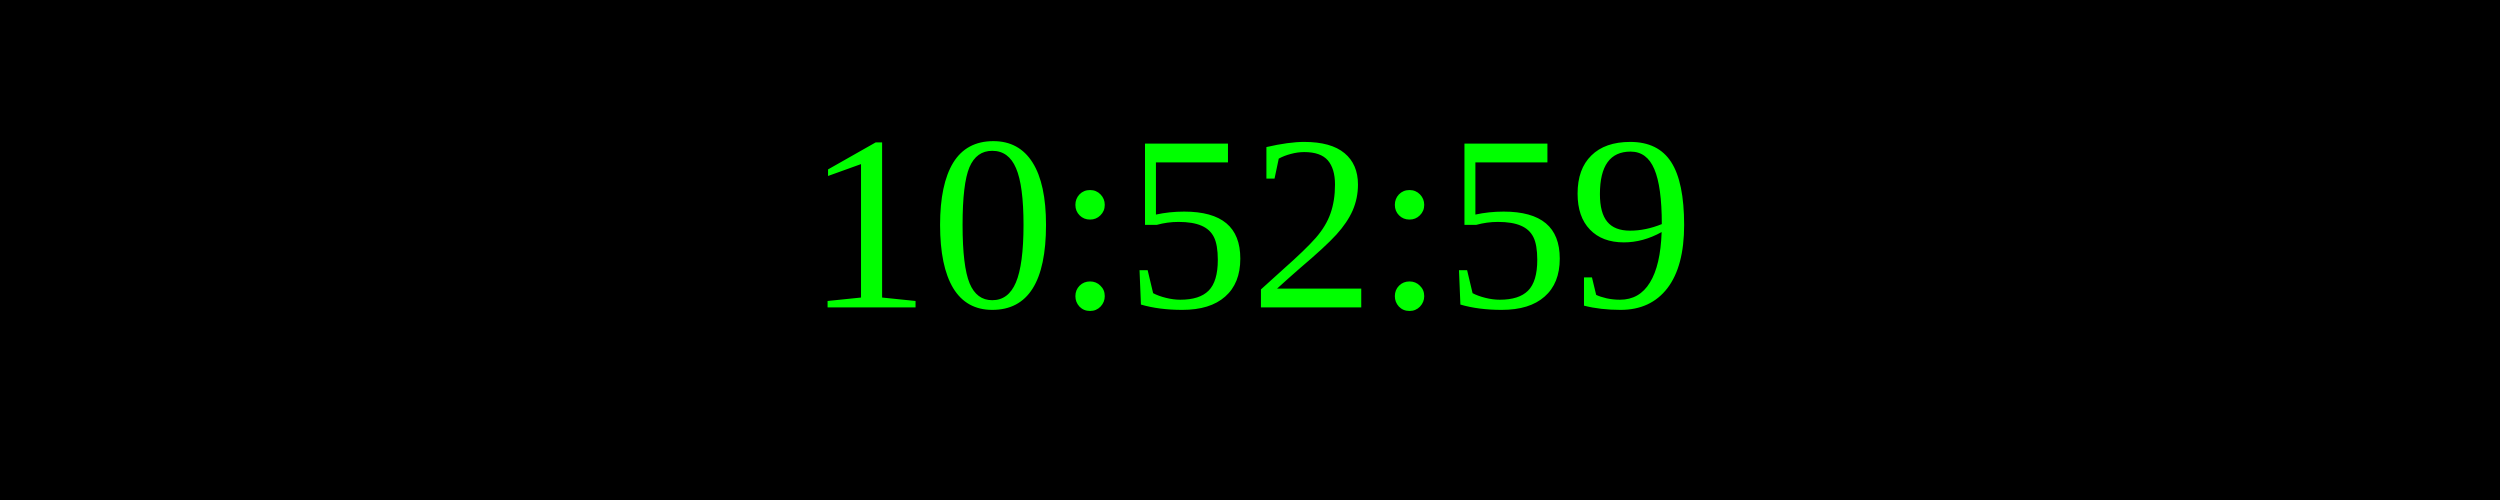
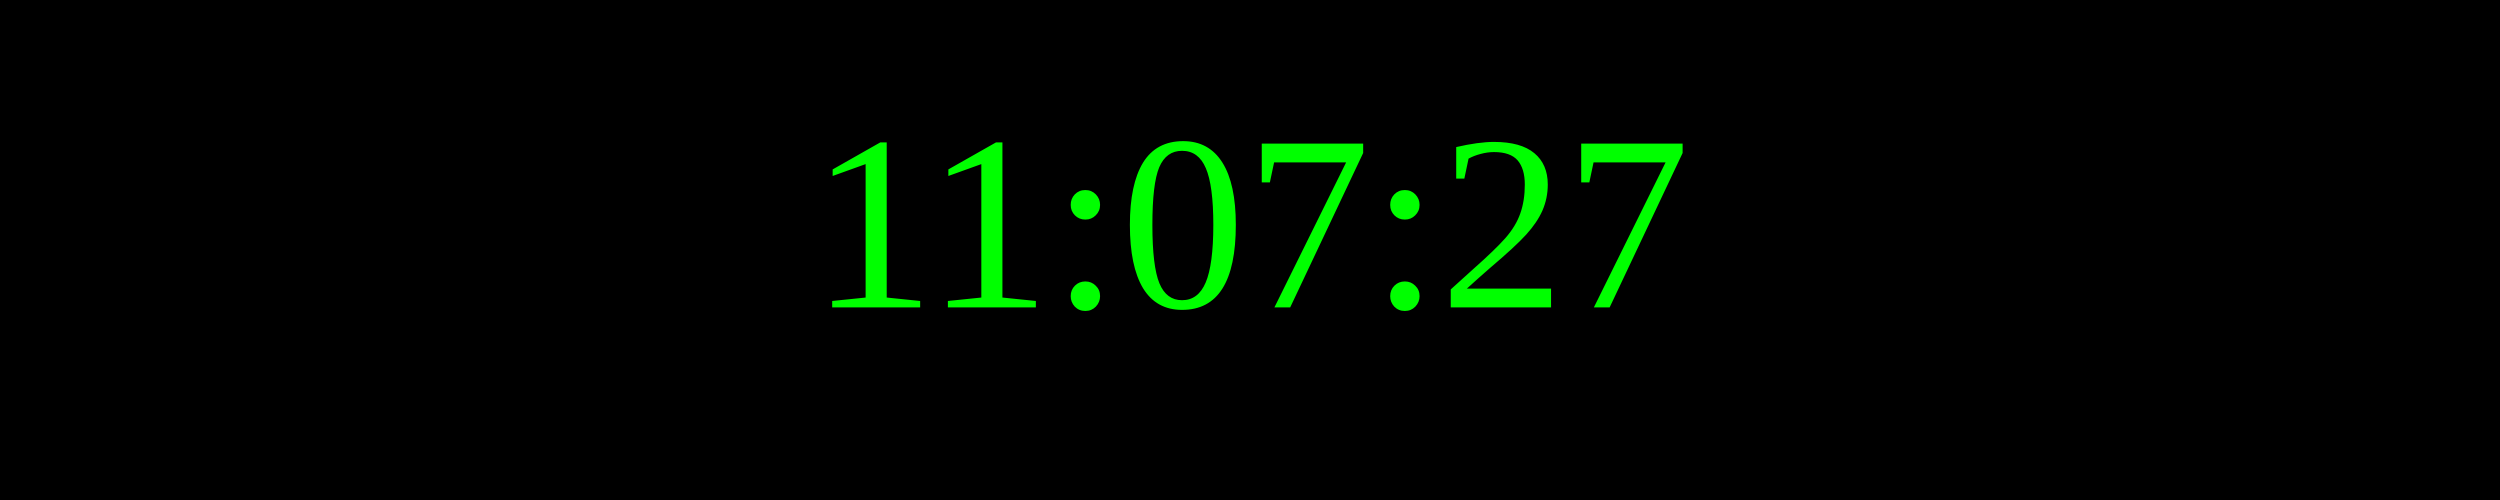
<svg xmlns="http://www.w3.org/2000/svg" width="250" height="50">
  <rect width="100%" height="100%" fill="black" />
  <text x="50%" y="50%" font-size="25" fill="lime" text-anchor="middle" dominant-baseline="middle">
- 10:52:59
+ 11:07:27
</text>
</svg>
